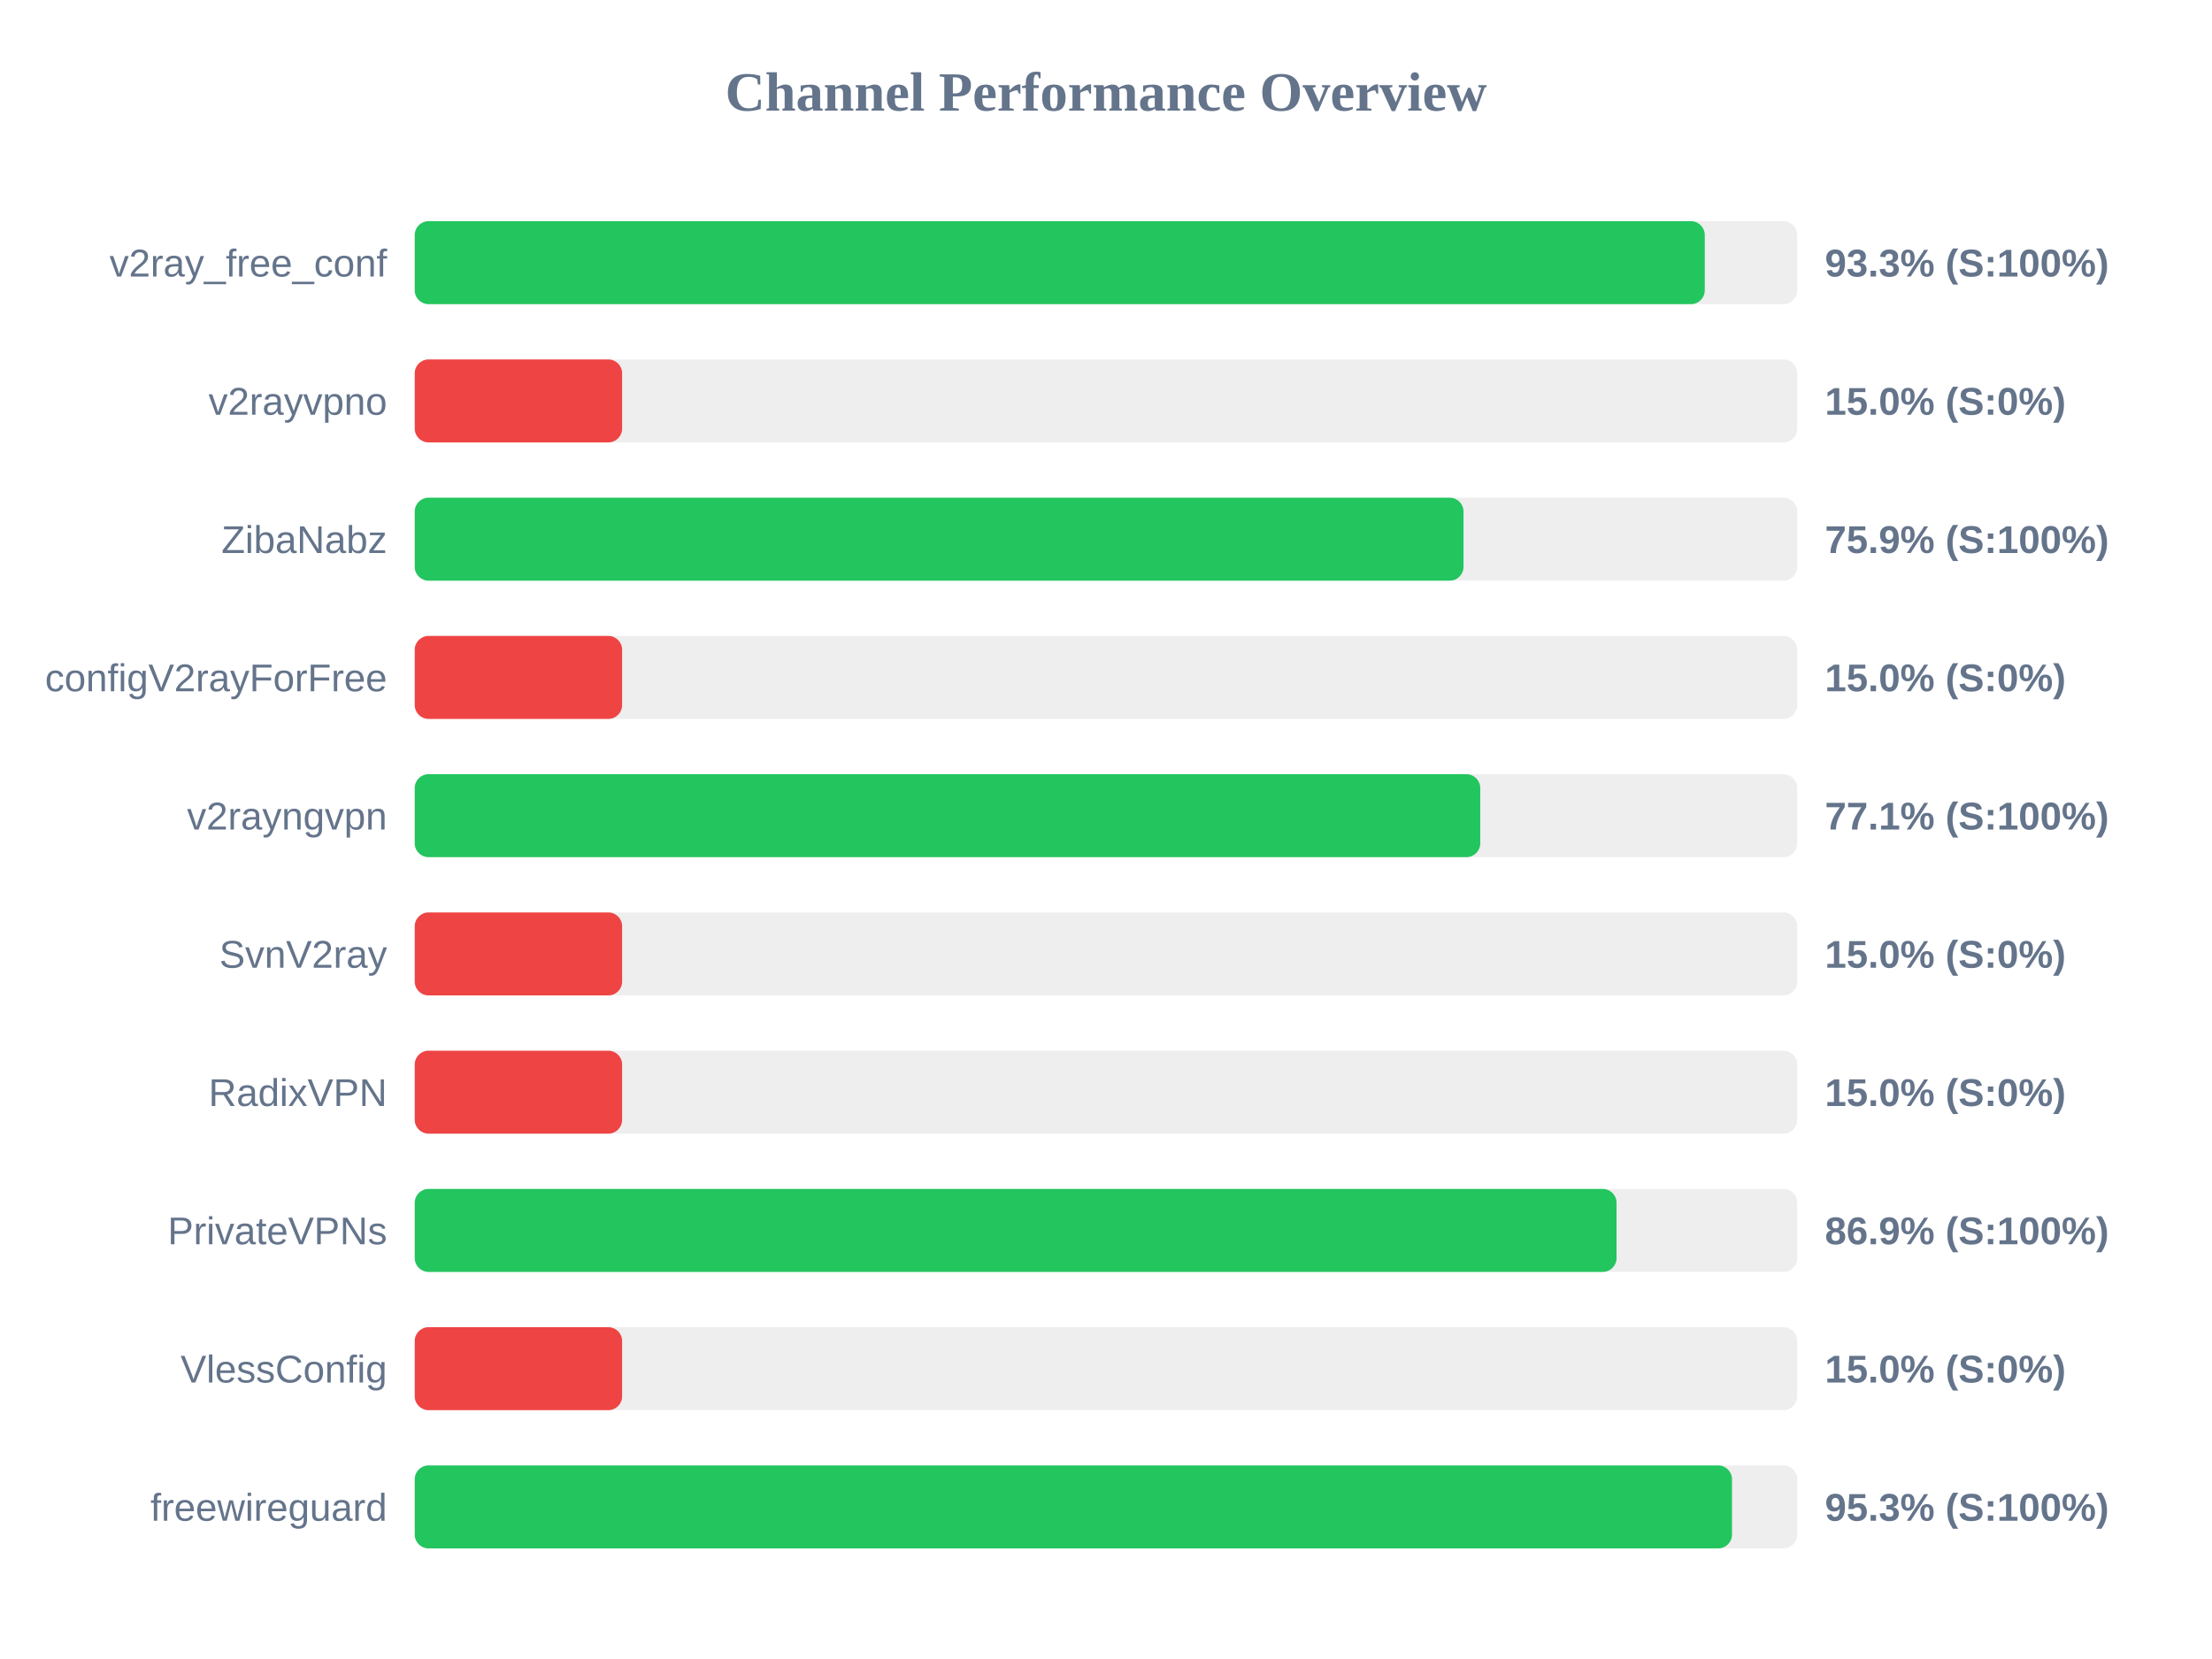
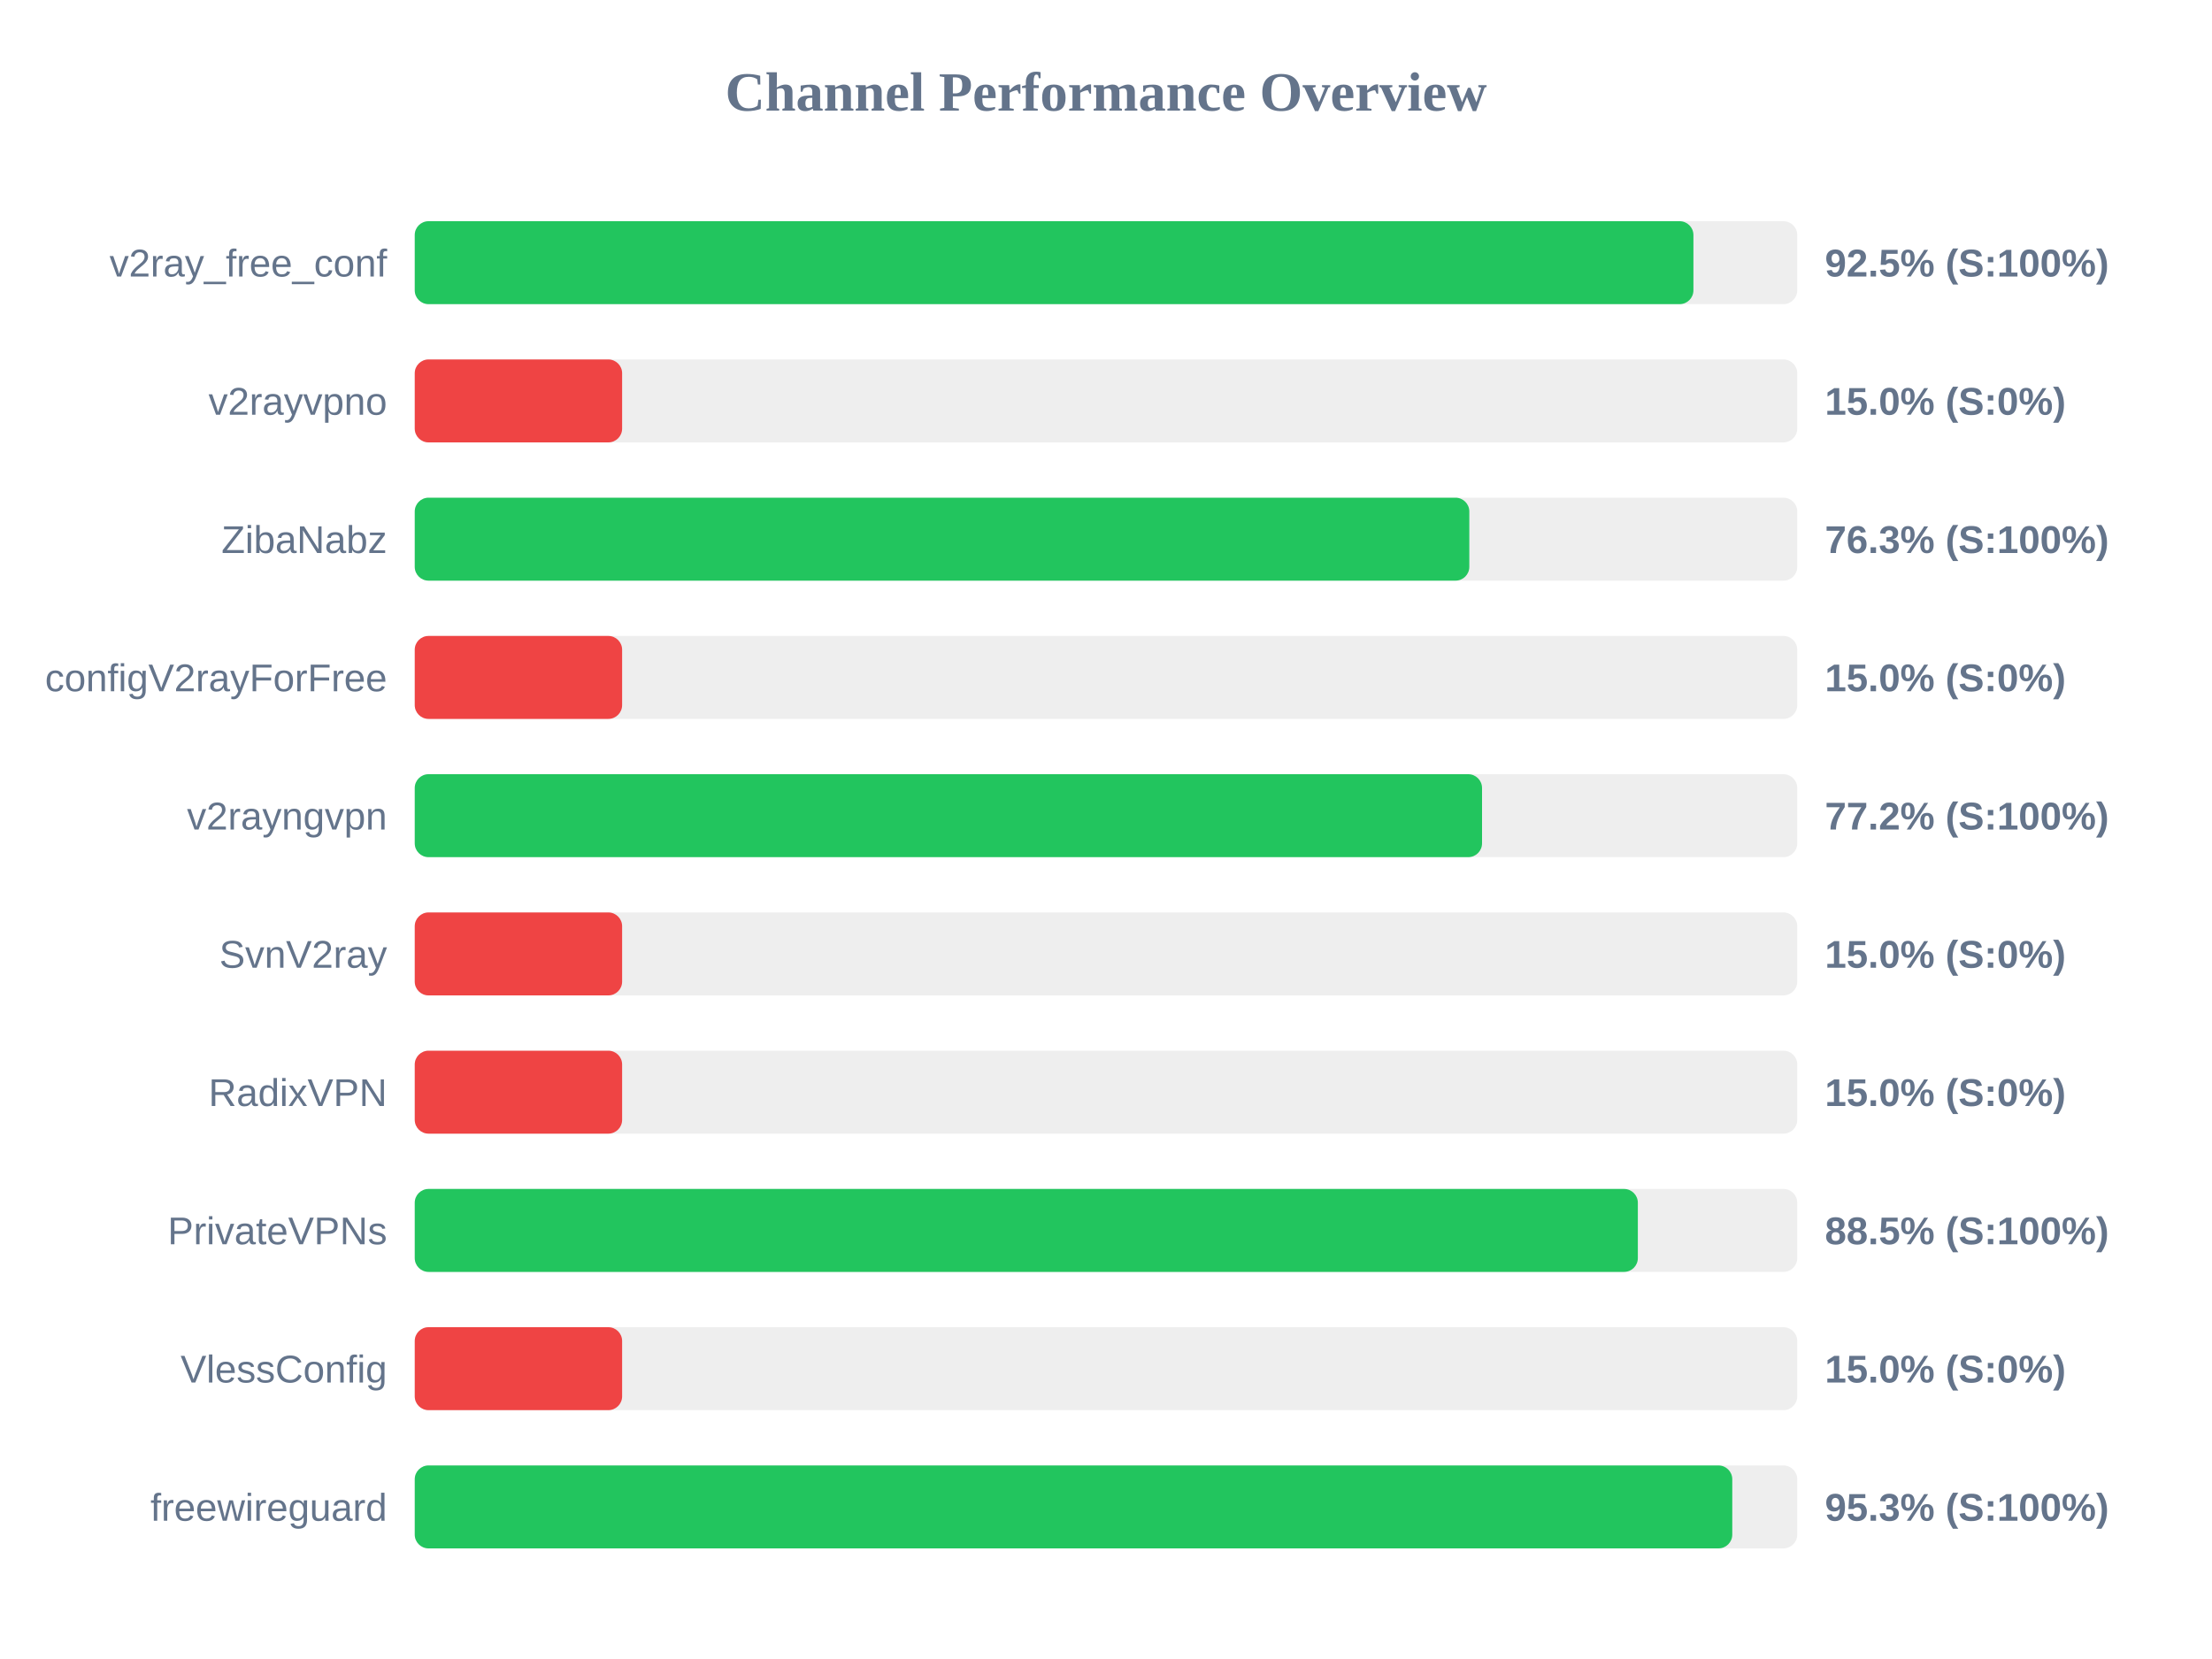
<svg xmlns="http://www.w3.org/2000/svg" width="800" height="600" version="1.1">
  <style>
        .row { font: 14px Arial; fill: #64748b; }
        .score { font: bold 14px Arial; fill: #64748b; }
    </style>
  <text x="400" y="40" text-anchor="middle" font-size="20px" font-weight="bold" fill="#64748b">Channel Performance Overview</text>
  <rect x="150" y="80" width="500" height="30" fill="#eee" rx="5" />
-   <rect x="150" y="80" width="466.55" height="30" fill="#22c55e" rx="5" />
+   <rect x="150" y="80" width="462.45" height="30" fill="#22c55e" rx="5" />
  <text x="140" y="100" text-anchor="end" class="row">v2ray_free_conf</text>
-   <text x="660" y="100" text-anchor="start" class="score">93.3% (S:100%)</text>
+   <text x="660" y="100" text-anchor="start" class="score">92.5% (S:100%)</text>
  <rect x="150" y="130" width="500" height="30" fill="#eee" rx="5" />
  <rect x="150" y="130" width="75.0" height="30" fill="#ef4444" rx="5" />
  <text x="140" y="150" text-anchor="end" class="row">v2rayvpno</text>
  <text x="660" y="150" text-anchor="start" class="score">15.0% (S:0%)</text>
  <rect x="150" y="180" width="500" height="30" fill="#eee" rx="5" />
-   <rect x="150" y="180" width="379.3" height="30" fill="#22c55e" rx="5" />
+   <rect x="150" y="180" width="381.4" height="30" fill="#22c55e" rx="5" />
  <text x="140" y="200" text-anchor="end" class="row">ZibaNabz</text>
-   <text x="660" y="200" text-anchor="start" class="score">75.9% (S:100%)</text>
+   <text x="660" y="200" text-anchor="start" class="score">76.3% (S:100%)</text>
  <rect x="150" y="230" width="500" height="30" fill="#eee" rx="5" />
  <rect x="150" y="230" width="75.0" height="30" fill="#ef4444" rx="5" />
  <text x="140" y="250" text-anchor="end" class="row">configV2rayForFree</text>
  <text x="660" y="250" text-anchor="start" class="score">15.0% (S:0%)</text>
  <rect x="150" y="280" width="500" height="30" fill="#eee" rx="5" />
-   <rect x="150" y="280" width="385.35" height="30" fill="#22c55e" rx="5" />
+   <rect x="150" y="280" width="386.0" height="30" fill="#22c55e" rx="5" />
  <text x="140" y="300" text-anchor="end" class="row">v2rayngvpn</text>
-   <text x="660" y="300" text-anchor="start" class="score">77.1% (S:100%)</text>
+   <text x="660" y="300" text-anchor="start" class="score">77.2% (S:100%)</text>
  <rect x="150" y="330" width="500" height="30" fill="#eee" rx="5" />
  <rect x="150" y="330" width="75.0" height="30" fill="#ef4444" rx="5" />
  <text x="140" y="350" text-anchor="end" class="row">SvnV2ray</text>
  <text x="660" y="350" text-anchor="start" class="score">15.0% (S:0%)</text>
  <rect x="150" y="380" width="500" height="30" fill="#eee" rx="5" />
  <rect x="150" y="380" width="75.0" height="30" fill="#ef4444" rx="5" />
  <text x="140" y="400" text-anchor="end" class="row">RadixVPN</text>
  <text x="660" y="400" text-anchor="start" class="score">15.0% (S:0%)</text>
  <rect x="150" y="430" width="500" height="30" fill="#eee" rx="5" />
-   <rect x="150" y="430" width="434.65" height="30" fill="#22c55e" rx="5" />
+   <rect x="150" y="430" width="442.35" height="30" fill="#22c55e" rx="5" />
  <text x="140" y="450" text-anchor="end" class="row">PrivateVPNs</text>
-   <text x="660" y="450" text-anchor="start" class="score">86.9% (S:100%)</text>
+   <text x="660" y="450" text-anchor="start" class="score">88.5% (S:100%)</text>
  <rect x="150" y="480" width="500" height="30" fill="#eee" rx="5" />
  <rect x="150" y="480" width="75.0" height="30" fill="#ef4444" rx="5" />
  <text x="140" y="500" text-anchor="end" class="row">VlessConfig</text>
  <text x="660" y="500" text-anchor="start" class="score">15.0% (S:0%)</text>
  <rect x="150" y="530" width="500" height="30" fill="#eee" rx="5" />
-   <rect x="150" y="530" width="476.4" height="30" fill="#22c55e" rx="5" />
+   <rect x="150" y="530" width="476.5" height="30" fill="#22c55e" rx="5" />
  <text x="140" y="550" text-anchor="end" class="row">freewireguard</text>
  <text x="660" y="550" text-anchor="start" class="score">95.3% (S:100%)</text>
</svg>
